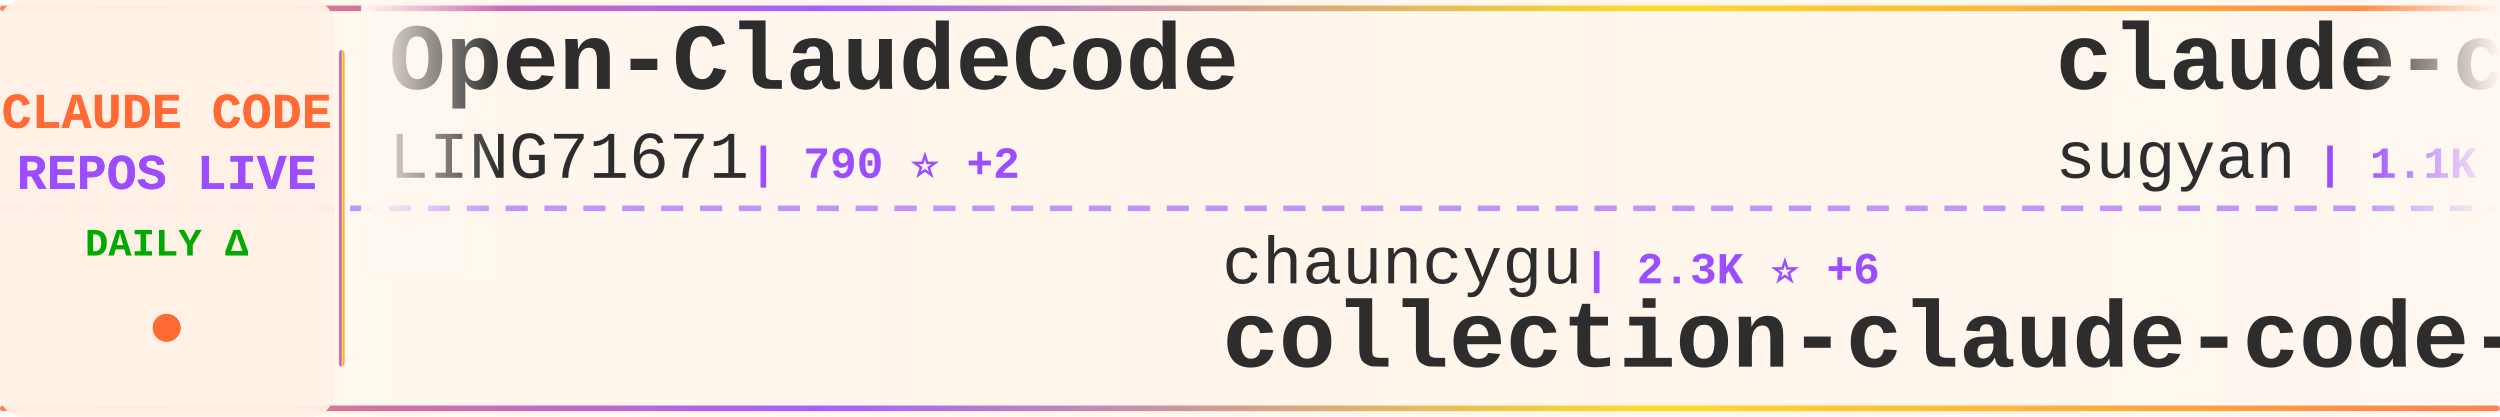
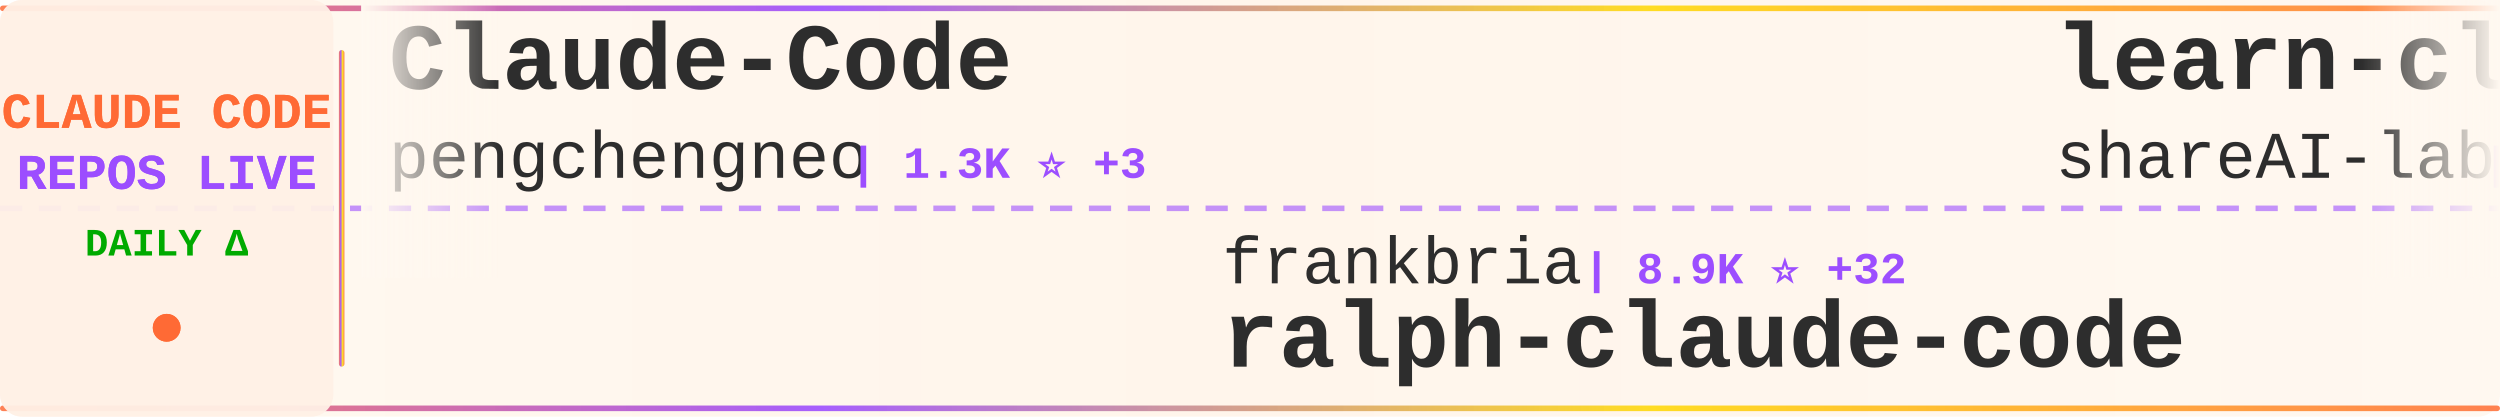
<svg xmlns="http://www.w3.org/2000/svg" width="900" height="150">
  <defs>
    <linearGradient id="tickerBg" x1="0%" y1="0%" x2="100%" y2="0%">
      <stop offset="0%" style="stop-color:#fff8f0;stop-opacity:0.98" />
      <stop offset="50%" style="stop-color:#fff5eb;stop-opacity:1" />
      <stop offset="100%" style="stop-color:#fff8f0;stop-opacity:0.98" />
    </linearGradient>
    <linearGradient id="borderGrad" x1="0%" y1="0%" x2="100%" y2="0%">
      <stop offset="0%" style="stop-color:#FF6B35;stop-opacity:0.85">
        <animate attributeName="stop-opacity" values="0.85;1;0.85" dur="2s" repeatCount="indefinite" />
      </stop>
      <stop offset="33%" style="stop-color:#9C4EFF;stop-opacity:0.9">
        <animate attributeName="stop-opacity" values="0.9;1;0.9" dur="2.2s" repeatCount="indefinite" />
      </stop>
      <stop offset="66%" style="stop-color:#FFD700;stop-opacity:0.85">
        <animate attributeName="stop-opacity" values="0.85;1;0.85" dur="1.8s" repeatCount="indefinite" />
      </stop>
      <stop offset="100%" style="stop-color:#FF6B35;stop-opacity:0.85">
        <animate attributeName="stop-opacity" values="0.85;1;0.85" dur="2s" repeatCount="indefinite" />
      </stop>
    </linearGradient>
    <filter id="textGlow">
      <feGaussianBlur stdDeviation="0.15" result="coloredBlur" />
      <feMerge>
        <feMergeNode in="coloredBlur" />
        <feMergeNode in="SourceGraphic" />
      </feMerge>
    </filter>
    <filter id="metricGlow">
      <feGaussianBlur stdDeviation="0.2" result="coloredBlur" />
      <feMerge>
        <feMergeNode in="coloredBlur" />
        <feMergeNode in="SourceGraphic" />
      </feMerge>
    </filter>
    <linearGradient id="leftFade" x1="0%" y1="0%" x2="100%" y2="0%">
      <stop offset="0%" style="stop-color:#fff8f0;stop-opacity:1" />
      <stop offset="100%" style="stop-color:#fff8f0;stop-opacity:0" />
    </linearGradient>
    <linearGradient id="rightFade" x1="0%" y1="0%" x2="100%" y2="0%">
      <stop offset="0%" style="stop-color:#fff8f0;stop-opacity:0" />
      <stop offset="100%" style="stop-color:#fff8f0;stop-opacity:1" />
    </linearGradient>
  </defs>
  <rect width="900" height="150" fill="url(#tickerBg)" rx="8" />
  <rect x="0" y="2" width="900" height="2" fill="url(#borderGrad)" rx="1" />
  <rect x="0" y="146" width="900" height="2" fill="url(#borderGrad)" rx="1" />
  <line x1="0" y1="75" x2="900" y2="75" stroke="#9C4EFF" stroke-width="2" stroke-dasharray="8 6" opacity="0.6" />
  <rect x="0" y="0" width="120" height="150" fill="#fff0e6" opacity="0.95" rx="8" />
  <text x="60" y="46" font-family="'Courier New', monospace" font-size="18" font-weight="bold" fill="#FF6B35" text-anchor="middle" filter="url(#textGlow)">
    CLAUDE CODE
  </text>
  <text x="60" y="68" font-family="'Courier New', monospace" font-size="18" font-weight="bold" fill="#9C4EFF" text-anchor="middle" filter="url(#textGlow)">
    REPOS LIVE
  </text>
  <text x="60" y="92" font-family="'Courier New', monospace" font-size="14" font-weight="bold" fill="#00aa00" text-anchor="middle">
    DAILY Δ
  </text>
  <circle cx="60" cy="118" r="5" fill="#FF6B35" filter="url(#metricGlow)">
    <animate attributeName="r" values="4;6;4" dur="1.5s" repeatCount="indefinite" />
    <animate attributeName="opacity" values="0.6;1;0.6" dur="1.5s" repeatCount="indefinite" />
  </circle>
  <rect x="122" y="18" width="2" height="114" fill="url(#borderGrad)" rx="1" />
  <clipPath id="tickerClip">
    <rect x="130" y="0" width="770" height="150" />
  </clipPath>
  <g clip-path="url(#tickerClip)">
    <g id="tickerItems">
      <animateTransform attributeName="transform" attributeType="XML" type="translate" from="0 0" to="-3000 0" dur="54s" repeatCount="indefinite" />
      <g transform="translate(0, 0)">
-         <text x="140" y="32" font-family="'Courier New', monospace" font-size="34" font-weight="bold" fill="#2d2d2d">Open-ClaudeCode</text>
-         <text x="140" y="64" font-family="'Courier New', monospace" font-size="24" font-weight="normal" fill="#2d2d2d" opacity="1.0">LING71671</text>
-         <text x="270" y="64" font-family="'Courier New', monospace" font-size="16" font-weight="bold" fill="#9C4EFF"> | 790 ⭐ +2</text>
+         <text x="140" y="32" font-family="'Courier New', monospace" font-size="34" font-weight="bold" fill="#2d2d2d">Claude-Code</text>
+         <text x="140" y="64" font-family="'Courier New', monospace" font-size="24" font-weight="normal" fill="#2d2d2d" opacity="1.0">pengchengneo</text>
+         <text x="306" y="64" font-family="'Courier New', monospace" font-size="16" font-weight="bold" fill="#9C4EFF"> | 1.3K ⭐ +3</text>
      </g>
      <g transform="translate(300, 0)">
-         <text x="140" y="102" font-family="'Courier New', monospace" font-size="24" font-weight="normal" fill="#2d2d2d" opacity="1.0">chauncygu</text>
-         <text x="270" y="102" font-family="'Courier New', monospace" font-size="16" font-weight="bold" fill="#9C4EFF"> | 2.3K ⭐ +6</text>
-         <text x="140" y="132" font-family="'Courier New', monospace" font-size="34" font-weight="bold" fill="#2d2d2d">collection-claude-code-s...</text>
+         <text x="140" y="102" font-family="'Courier New', monospace" font-size="24" font-weight="normal" fill="#2d2d2d" opacity="1.0">frankbria</text>
+         <text x="270" y="102" font-family="'Courier New', monospace" font-size="16" font-weight="bold" fill="#9C4EFF"> | 8.9K ⭐ +32</text>
+         <text x="140" y="132" font-family="'Courier New', monospace" font-size="34" font-weight="bold" fill="#2d2d2d">ralph-claude-code</text>
      </g>
      <g transform="translate(600, 0)">
-         <text x="140" y="32" font-family="'Courier New', monospace" font-size="34" font-weight="bold" fill="#2d2d2d">claude-code-webui</text>
-         <text x="140" y="64" font-family="'Courier New', monospace" font-size="24" font-weight="normal" fill="#2d2d2d" opacity="1.0">sugyan</text>
-         <text x="234" y="64" font-family="'Courier New', monospace" font-size="16" font-weight="bold" fill="#9C4EFF"> | 1.1K ⭐ +2</text>
+         <text x="140" y="32" font-family="'Courier New', monospace" font-size="34" font-weight="bold" fill="#2d2d2d">learn-claude-code</text>
+         <text x="140" y="64" font-family="'Courier New', monospace" font-size="24" font-weight="normal" fill="#2d2d2d" opacity="1.0">shareAI-lab</text>
+         <text x="294" y="64" font-family="'Courier New', monospace" font-size="16" font-weight="bold" fill="#9C4EFF"> | 57.4K ⭐ +239</text>
      </g>
      <g transform="translate(900, 0)">
-         <text x="140" y="102" font-family="'Courier New', monospace" font-size="24" font-weight="normal" fill="#2d2d2d" opacity="1.0">AICoderTudou</text>
-         <text x="306" y="102" font-family="'Courier New', monospace" font-size="16" font-weight="bold" fill="#9C4EFF"> | 496 ⭐</text>
-         <text x="140" y="132" font-family="'Courier New', monospace" font-size="34" font-weight="bold" fill="#2d2d2d">claude-code-tudou</text>
+         <text x="140" y="102" font-family="'Courier New', monospace" font-size="24" font-weight="normal" fill="#2d2d2d" opacity="1.0">Hyper66666</text>
+         <text x="282" y="102" font-family="'Courier New', monospace" font-size="16" font-weight="bold" fill="#9C4EFF"> | 212 ⭐</text>
+         <text x="140" y="132" font-family="'Courier New', monospace" font-size="34" font-weight="bold" fill="#2d2d2d">claude-code-sourcemap</text>
      </g>
      <g transform="translate(1200, 0)">
-         <text x="140" y="32" font-family="'Courier New', monospace" font-size="34" font-weight="bold" fill="#2d2d2d">claude-code-source</text>
-         <text x="140" y="64" font-family="'Courier New', monospace" font-size="24" font-weight="normal" fill="#2d2d2d" opacity="1.0">AprilNEA</text>
-         <text x="258" y="64" font-family="'Courier New', monospace" font-size="16" font-weight="bold" fill="#9C4EFF"> | 374 ⭐ +1</text>
+         <text x="140" y="32" font-family="'Courier New', monospace" font-size="34" font-weight="bold" fill="#2d2d2d">CLIProxyAPI</text>
+         <text x="140" y="64" font-family="'Courier New', monospace" font-size="24" font-weight="normal" fill="#2d2d2d" opacity="1.0">router-for-me</text>
+         <text x="318" y="64" font-family="'Courier New', monospace" font-size="16" font-weight="bold" fill="#9C4EFF"> | 29.8K ⭐ +291</text>
      </g>
      <g transform="translate(1500, 0)">
-         <text x="140" y="102" font-family="'Courier New', monospace" font-size="24" font-weight="normal" fill="#2d2d2d" opacity="1.0">VoltAgent</text>
-         <text x="270" y="102" font-family="'Courier New', monospace" font-size="16" font-weight="bold" fill="#9C4EFF"> | 18.7K ⭐ +103</text>
-         <text x="140" y="132" font-family="'Courier New', monospace" font-size="34" font-weight="bold" fill="#2d2d2d">awesome-claude-code-suba...</text>
+         <text x="140" y="102" font-family="'Courier New', monospace" font-size="24" font-weight="normal" fill="#2d2d2d" opacity="1.0">luongnv89</text>
+         <text x="270" y="102" font-family="'Courier New', monospace" font-size="16" font-weight="bold" fill="#9C4EFF"> | 30.3K ⭐ +361</text>
+         <text x="140" y="132" font-family="'Courier New', monospace" font-size="34" font-weight="bold" fill="#2d2d2d">claude-howto</text>
      </g>
      <g transform="translate(1800, 0)">
-         <text x="140" y="32" font-family="'Courier New', monospace" font-size="34" font-weight="bold" fill="#2d2d2d">Auto-claude-code-researc...</text>
-         <text x="140" y="64" font-family="'Courier New', monospace" font-size="24" font-weight="normal" fill="#2d2d2d" opacity="1.0">wanshuiyin</text>
-         <text x="282" y="64" font-family="'Courier New', monospace" font-size="16" font-weight="bold" fill="#9C4EFF"> | 7.8K ⭐ +75</text>
+         <text x="140" y="32" font-family="'Courier New', monospace" font-size="34" font-weight="bold" fill="#2d2d2d">claude-code-settings</text>
+         <text x="140" y="64" font-family="'Courier New', monospace" font-size="24" font-weight="normal" fill="#2d2d2d" opacity="1.0">feiskyer</text>
+         <text x="258" y="64" font-family="'Courier New', monospace" font-size="16" font-weight="bold" fill="#9C4EFF"> | 1.5K ⭐ +2</text>
      </g>
      <g transform="translate(2100, 0)">
-         <text x="140" y="102" font-family="'Courier New', monospace" font-size="24" font-weight="normal" fill="#2d2d2d" opacity="1.0">oboard</text>
-         <text x="234" y="102" font-family="'Courier New', monospace" font-size="16" font-weight="bold" fill="#9C4EFF"> | 3.1K ⭐ +6</text>
-         <text x="140" y="132" font-family="'Courier New', monospace" font-size="34" font-weight="bold" fill="#2d2d2d">claude-code-rev</text>
+         <text x="140" y="102" font-family="'Courier New', monospace" font-size="24" font-weight="normal" fill="#2d2d2d" opacity="1.0">Maciek-roboblog</text>
+         <text x="342" y="102" font-family="'Courier New', monospace" font-size="16" font-weight="bold" fill="#9C4EFF"> | 7.8K ⭐ +21</text>
+         <text x="140" y="132" font-family="'Courier New', monospace" font-size="34" font-weight="bold" fill="#2d2d2d">Claude-Code-Usage-Monito...</text>
      </g>
      <g transform="translate(2400, 0)">
-         <text x="140" y="32" font-family="'Courier New', monospace" font-size="34" font-weight="bold" fill="#2d2d2d">claude-skills</text>
-         <text x="140" y="64" font-family="'Courier New', monospace" font-size="24" font-weight="normal" fill="#2d2d2d" opacity="1.0">alirezarezvani</text>
-         <text x="330" y="64" font-family="'Courier New', monospace" font-size="16" font-weight="bold" fill="#9C4EFF"> | 13.1K ⭐ +128</text>
+         <text x="140" y="32" font-family="'Courier New', monospace" font-size="34" font-weight="bold" fill="#2d2d2d">Claude-Code-Source-Study</text>
+         <text x="140" y="64" font-family="'Courier New', monospace" font-size="24" font-weight="normal" fill="#2d2d2d" opacity="1.0">luyao618</text>
+         <text x="258" y="64" font-family="'Courier New', monospace" font-size="16" font-weight="bold" fill="#9C4EFF"> | 1.3K ⭐ +8</text>
      </g>
      <g transform="translate(2700, 0)">
-         <text x="140" y="102" font-family="'Courier New', monospace" font-size="24" font-weight="normal" fill="#2d2d2d" opacity="1.0">RichardAtCT</text>
-         <text x="294" y="102" font-family="'Courier New', monospace" font-size="16" font-weight="bold" fill="#9C4EFF"> | 2.5K ⭐ +4</text>
-         <text x="140" y="132" font-family="'Courier New', monospace" font-size="34" font-weight="bold" fill="#2d2d2d">claude-code-telegram</text>
+         <text x="140" y="102" font-family="'Courier New', monospace" font-size="24" font-weight="normal" fill="#2d2d2d" opacity="1.0">ruvnet</text>
+         <text x="234" y="102" font-family="'Courier New', monospace" font-size="16" font-weight="bold" fill="#9C4EFF"> | 34.0K ⭐ +183</text>
+         <text x="140" y="132" font-family="'Courier New', monospace" font-size="34" font-weight="bold" fill="#2d2d2d">ruflo</text>
      </g>
      <g transform="translate(3000, 0)">
-         <text x="140" y="32" font-family="'Courier New', monospace" font-size="34" font-weight="bold" fill="#2d2d2d">Open-ClaudeCode</text>
-         <text x="140" y="64" font-family="'Courier New', monospace" font-size="24" font-weight="normal" fill="#2d2d2d" opacity="1.0">LING71671</text>
-         <text x="270" y="64" font-family="'Courier New', monospace" font-size="16" font-weight="bold" fill="#9C4EFF"> | 790 ⭐ +2</text>
+         <text x="140" y="32" font-family="'Courier New', monospace" font-size="34" font-weight="bold" fill="#2d2d2d">Claude-Code</text>
+         <text x="140" y="64" font-family="'Courier New', monospace" font-size="24" font-weight="normal" fill="#2d2d2d" opacity="1.0">pengchengneo</text>
+         <text x="306" y="64" font-family="'Courier New', monospace" font-size="16" font-weight="bold" fill="#9C4EFF"> | 1.3K ⭐ +3</text>
      </g>
      <g transform="translate(3300, 0)">
-         <text x="140" y="102" font-family="'Courier New', monospace" font-size="24" font-weight="normal" fill="#2d2d2d" opacity="1.0">chauncygu</text>
-         <text x="270" y="102" font-family="'Courier New', monospace" font-size="16" font-weight="bold" fill="#9C4EFF"> | 2.3K ⭐ +6</text>
-         <text x="140" y="132" font-family="'Courier New', monospace" font-size="34" font-weight="bold" fill="#2d2d2d">collection-claude-code-s...</text>
+         <text x="140" y="102" font-family="'Courier New', monospace" font-size="24" font-weight="normal" fill="#2d2d2d" opacity="1.0">frankbria</text>
+         <text x="270" y="102" font-family="'Courier New', monospace" font-size="16" font-weight="bold" fill="#9C4EFF"> | 8.9K ⭐ +32</text>
+         <text x="140" y="132" font-family="'Courier New', monospace" font-size="34" font-weight="bold" fill="#2d2d2d">ralph-claude-code</text>
      </g>
      <g transform="translate(3600, 0)">
-         <text x="140" y="32" font-family="'Courier New', monospace" font-size="34" font-weight="bold" fill="#2d2d2d">claude-code-webui</text>
-         <text x="140" y="64" font-family="'Courier New', monospace" font-size="24" font-weight="normal" fill="#2d2d2d" opacity="1.0">sugyan</text>
-         <text x="234" y="64" font-family="'Courier New', monospace" font-size="16" font-weight="bold" fill="#9C4EFF"> | 1.1K ⭐ +2</text>
+         <text x="140" y="32" font-family="'Courier New', monospace" font-size="34" font-weight="bold" fill="#2d2d2d">learn-claude-code</text>
+         <text x="140" y="64" font-family="'Courier New', monospace" font-size="24" font-weight="normal" fill="#2d2d2d" opacity="1.0">shareAI-lab</text>
+         <text x="294" y="64" font-family="'Courier New', monospace" font-size="16" font-weight="bold" fill="#9C4EFF"> | 57.4K ⭐ +239</text>
      </g>
      <g transform="translate(3900, 0)">
-         <text x="140" y="102" font-family="'Courier New', monospace" font-size="24" font-weight="normal" fill="#2d2d2d" opacity="1.0">AICoderTudou</text>
-         <text x="306" y="102" font-family="'Courier New', monospace" font-size="16" font-weight="bold" fill="#9C4EFF"> | 496 ⭐</text>
-         <text x="140" y="132" font-family="'Courier New', monospace" font-size="34" font-weight="bold" fill="#2d2d2d">claude-code-tudou</text>
+         <text x="140" y="102" font-family="'Courier New', monospace" font-size="24" font-weight="normal" fill="#2d2d2d" opacity="1.0">Hyper66666</text>
+         <text x="282" y="102" font-family="'Courier New', monospace" font-size="16" font-weight="bold" fill="#9C4EFF"> | 212 ⭐</text>
+         <text x="140" y="132" font-family="'Courier New', monospace" font-size="34" font-weight="bold" fill="#2d2d2d">claude-code-sourcemap</text>
      </g>
    </g>
  </g>
  <rect x="130" y="0" width="50" height="100" fill="url(#leftFade)" />
  <rect x="850" y="0" width="50" height="100" fill="url(#rightFade)" />
</svg>
